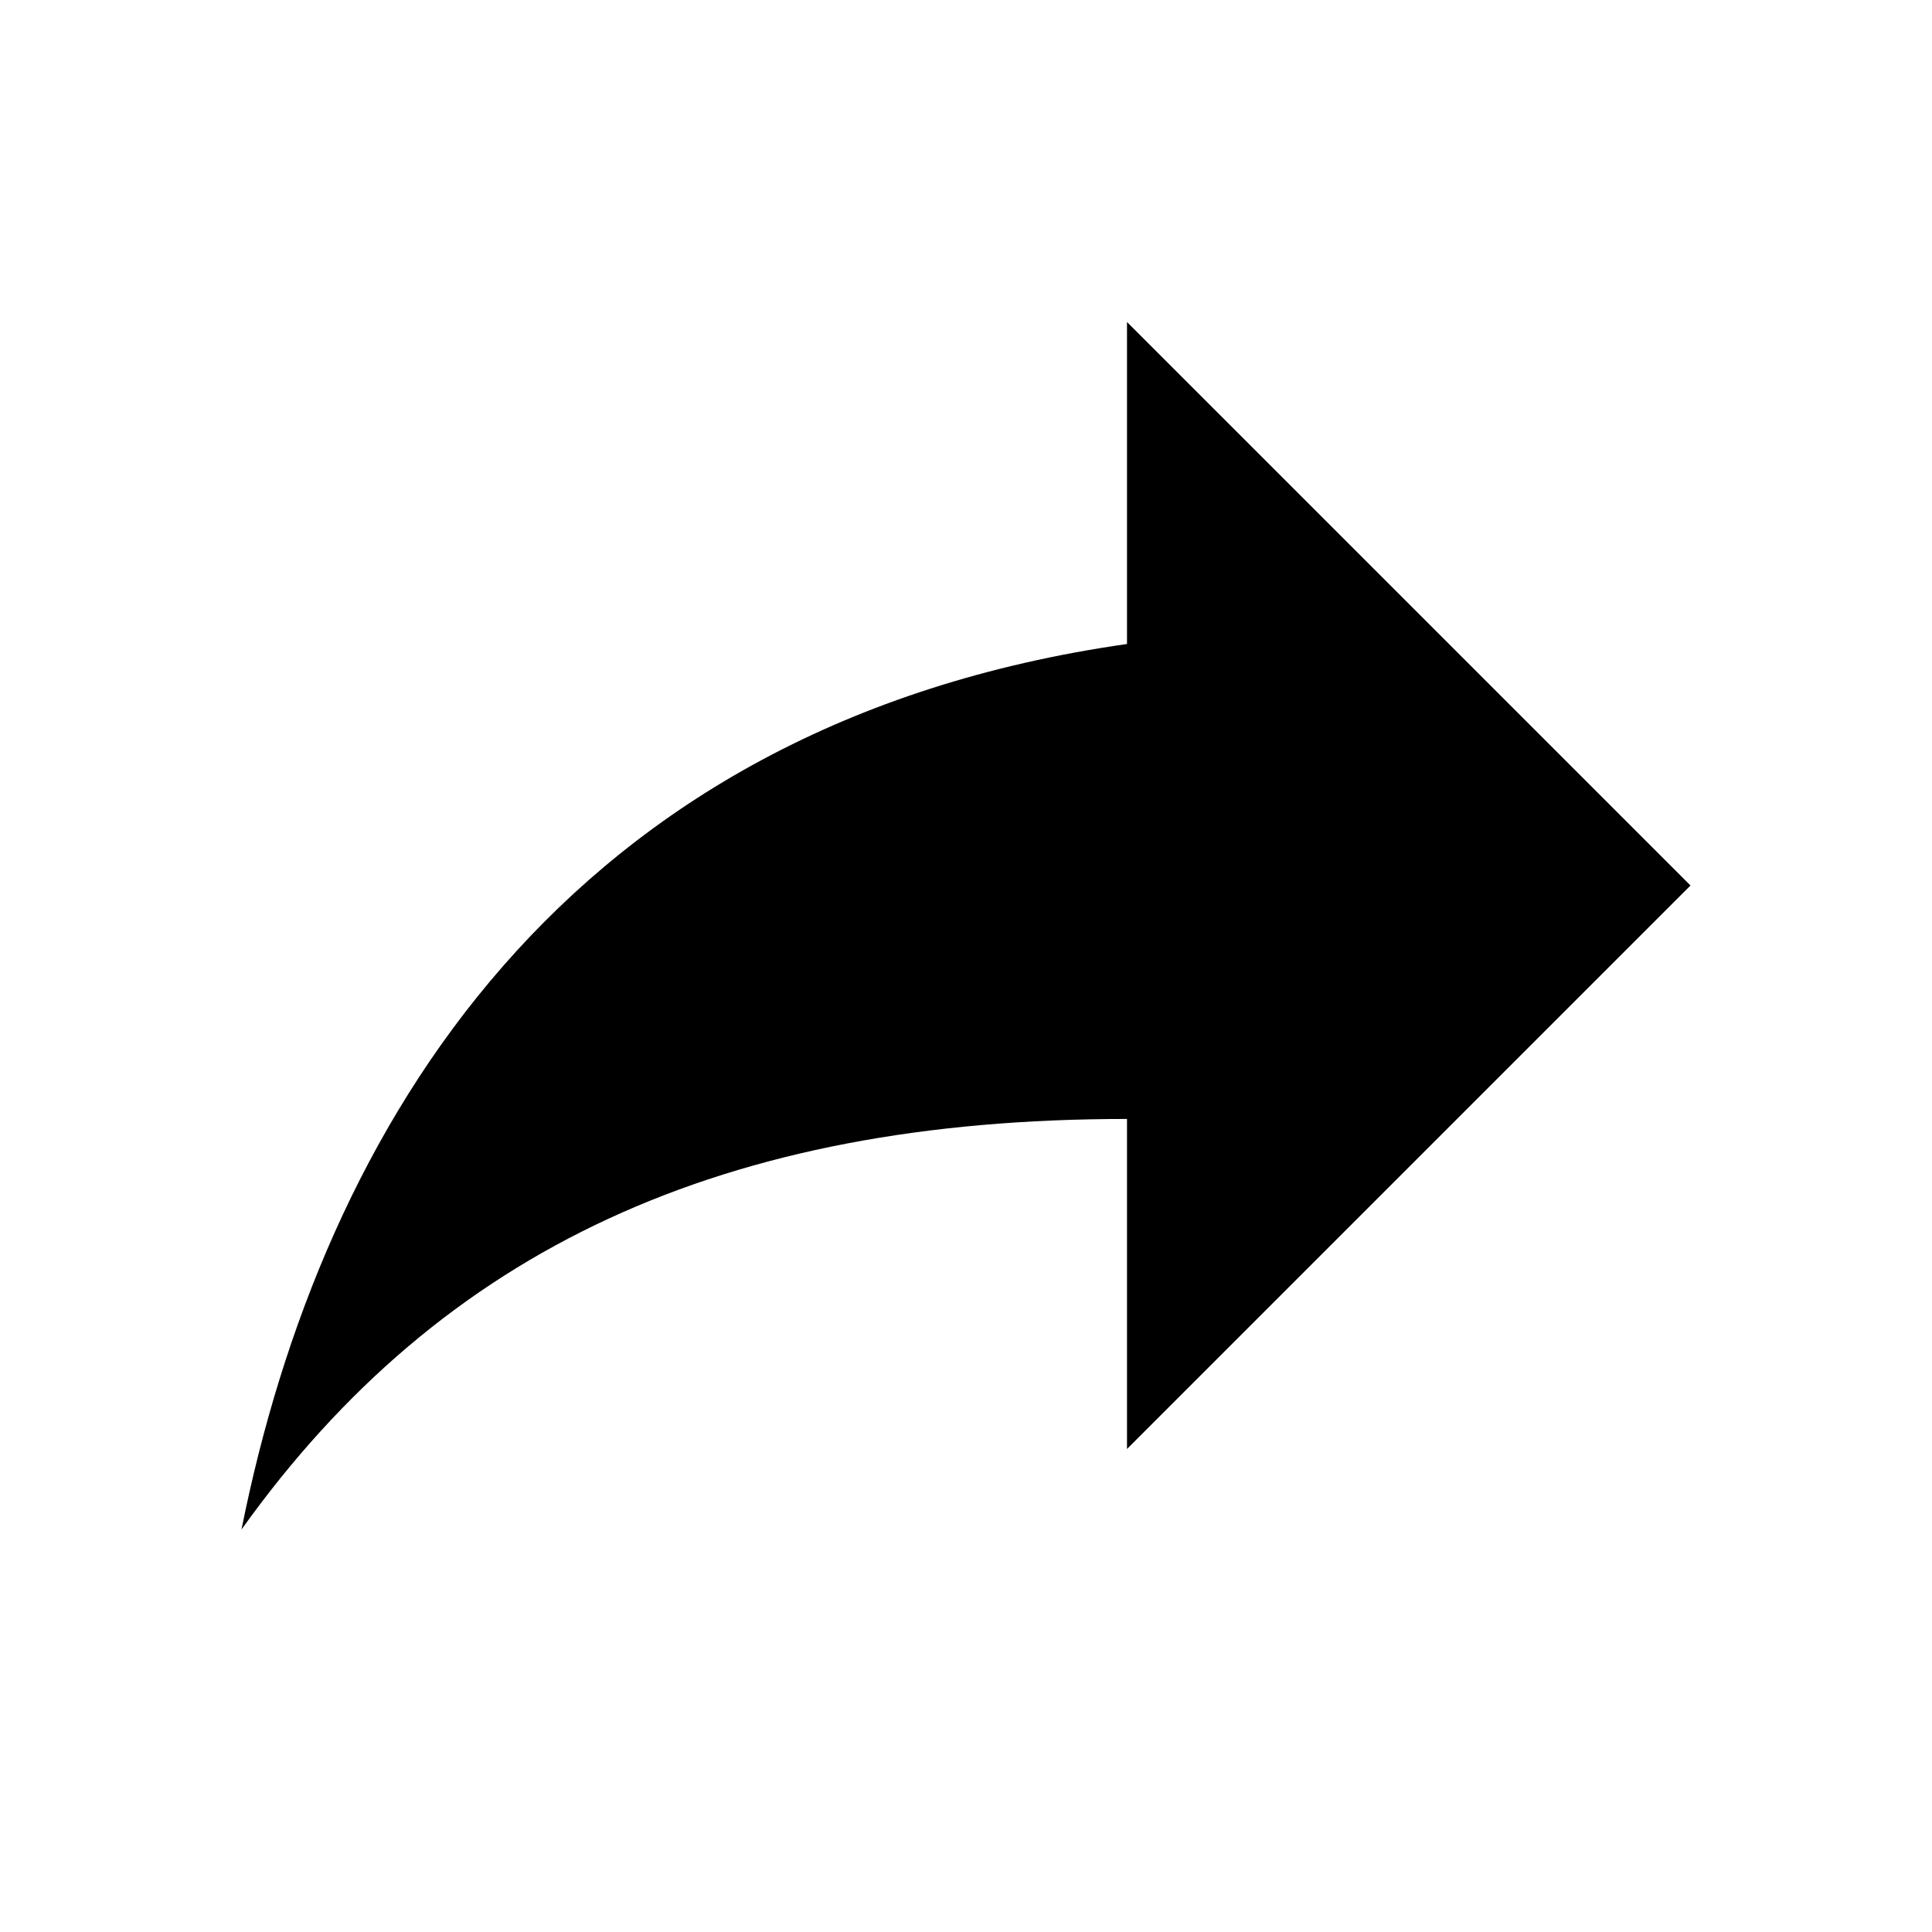
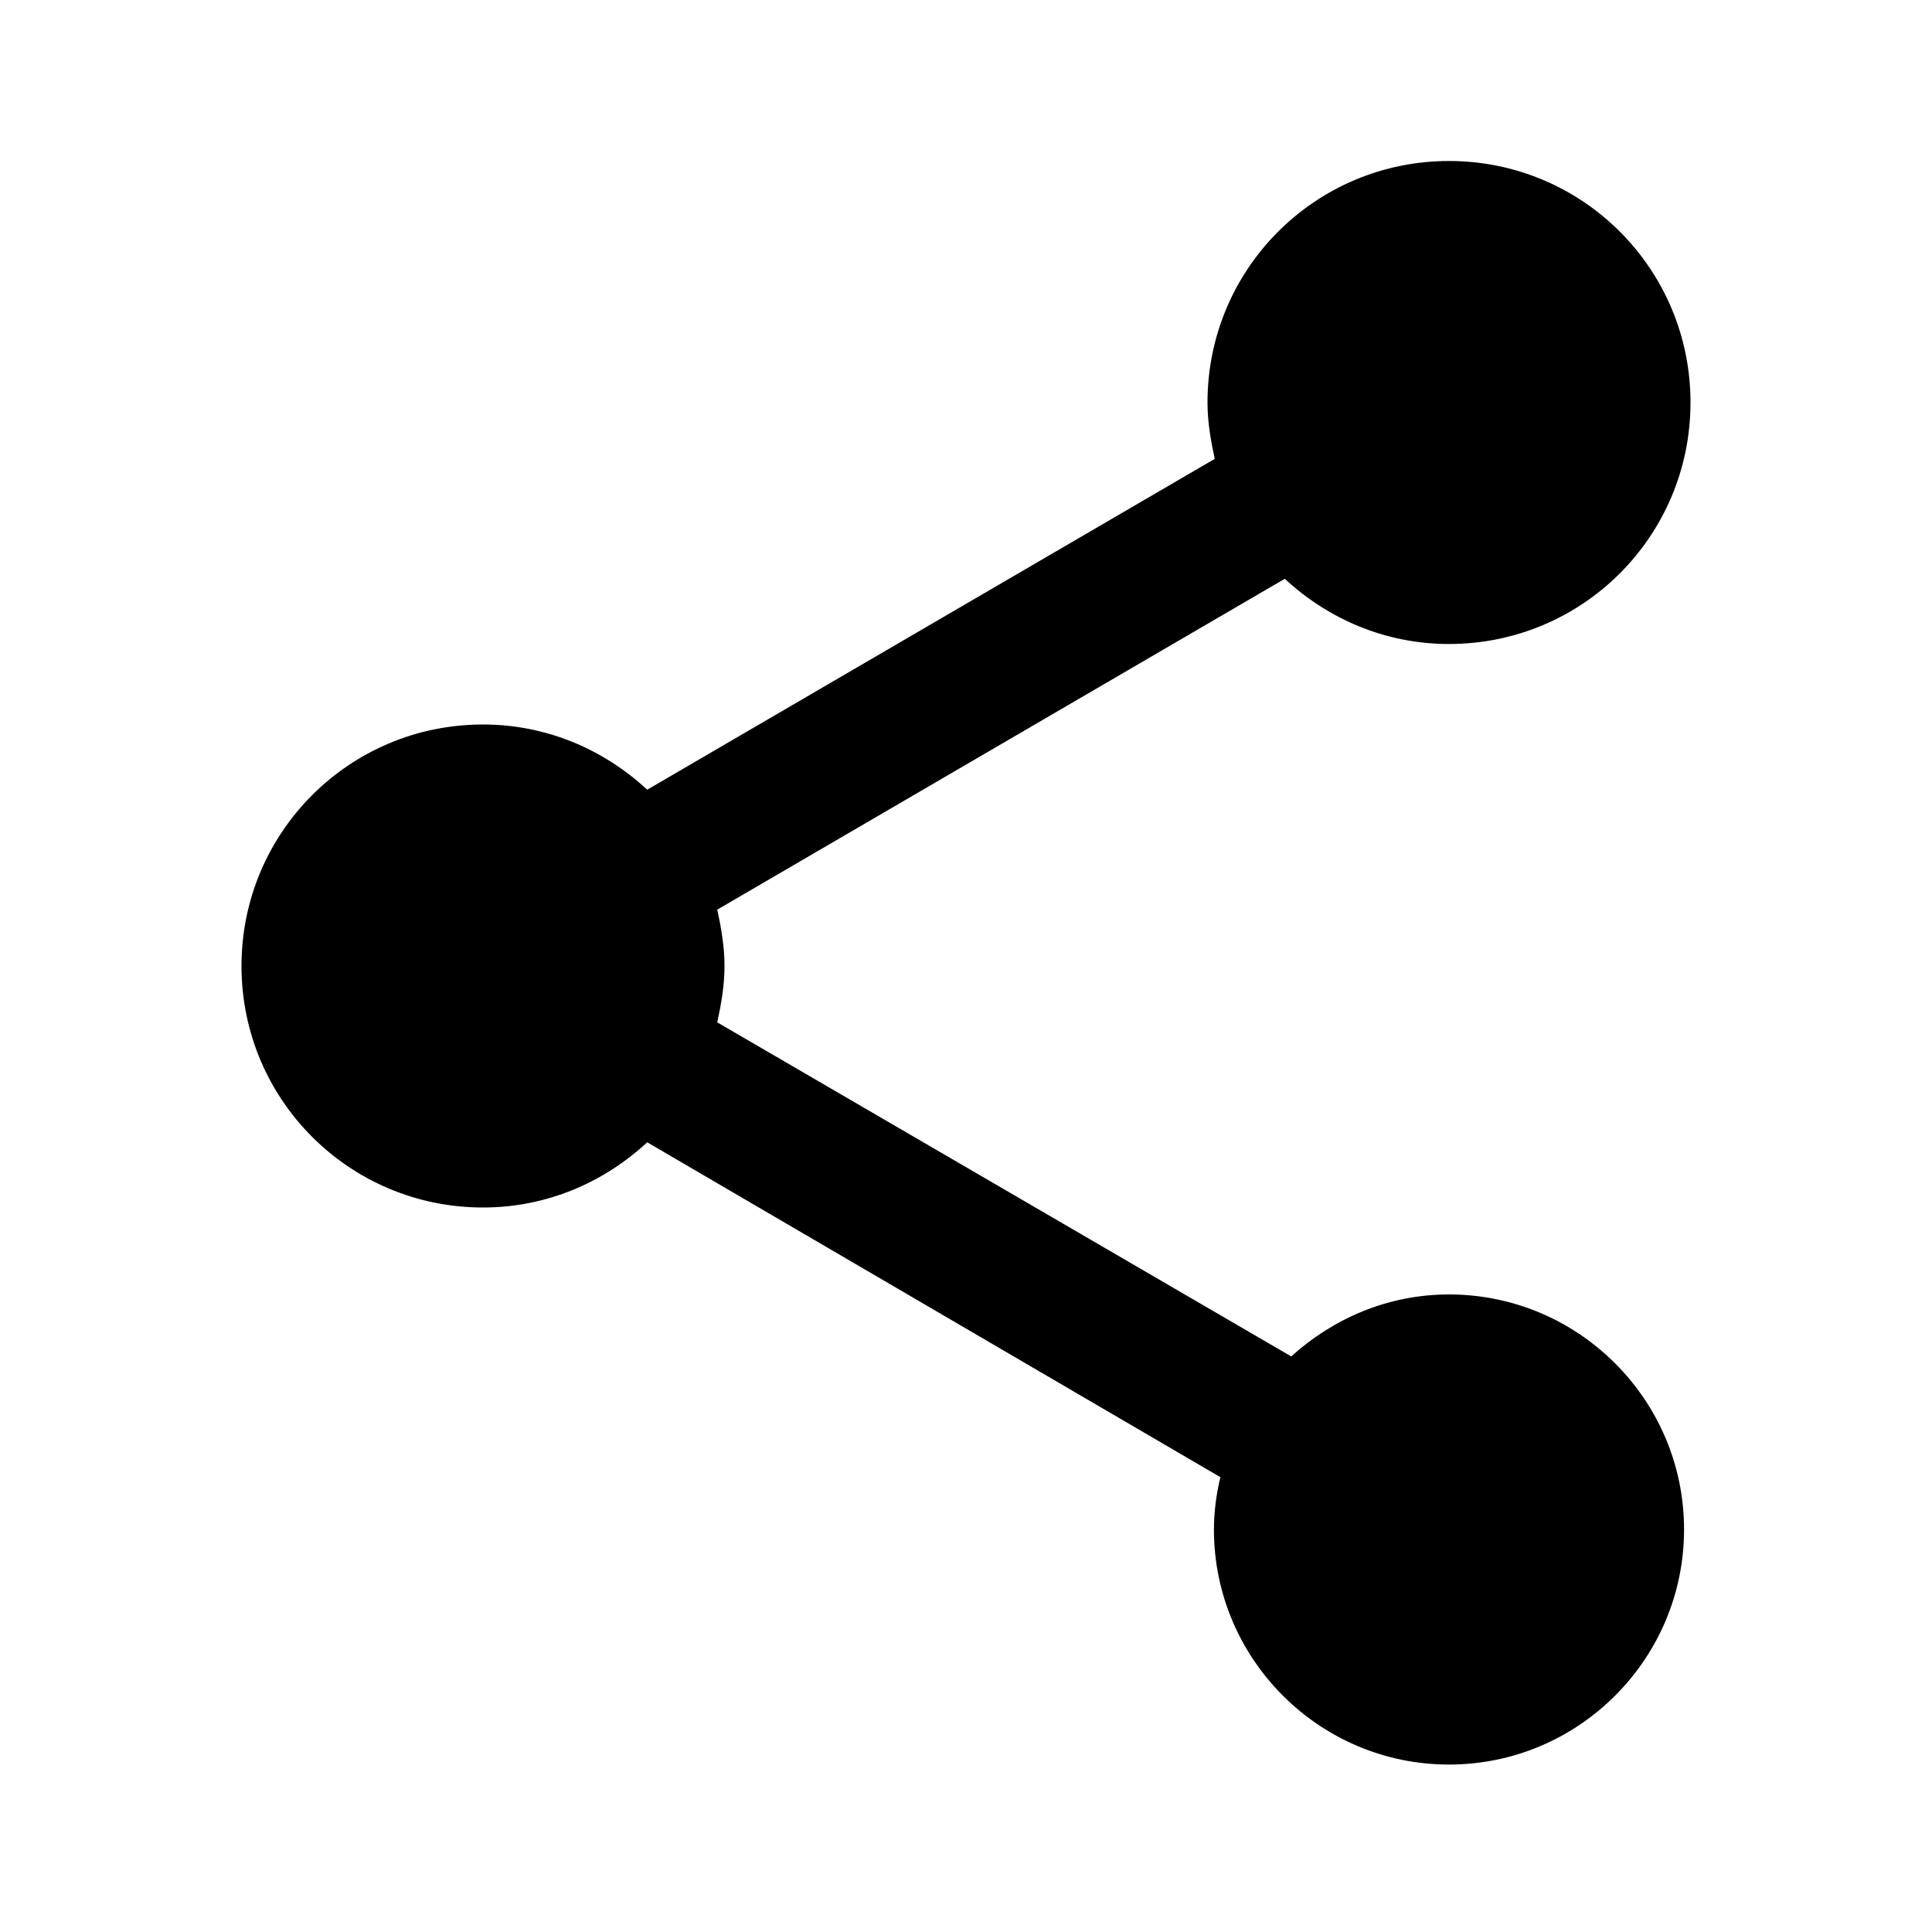
- <svg style="width:100%;height:100%" viewBox="0 0 24 24">
-   <path d="M21,11L14,4V8C7,9 4,14 3,19C5.5,15.5 9,13.9 14,13.9V18L21,11Z" />
+ <svg xmlns="http://www.w3.org/2000/svg" height="24" viewBox="0 0 24 24" width="24">
+   <path d="M0 0h24v24H0z" fill="none" />
+   <path d="M18 16.08c-.76 0-1.44.3-1.96.77L8.91 12.7c.05-.23.09-.46.09-.7s-.04-.47-.09-.7l7.05-4.11c.54.5 1.25.81 2.04.81 1.66 0 3-1.34 3-3s-1.34-3-3-3-3 1.34-3 3c0 .24.04.47.09.7L8.04 9.81C7.5 9.31 6.79 9 6 9c-1.66 0-3 1.34-3 3s1.34 3 3 3c.79 0 1.5-.31 2.04-.81l7.12 4.16c-.05.21-.08.43-.08.65 0 1.61 1.31 2.92 2.92 2.92 1.61 0 2.92-1.31 2.92-2.92s-1.31-2.92-2.92-2.92z" />
</svg>
